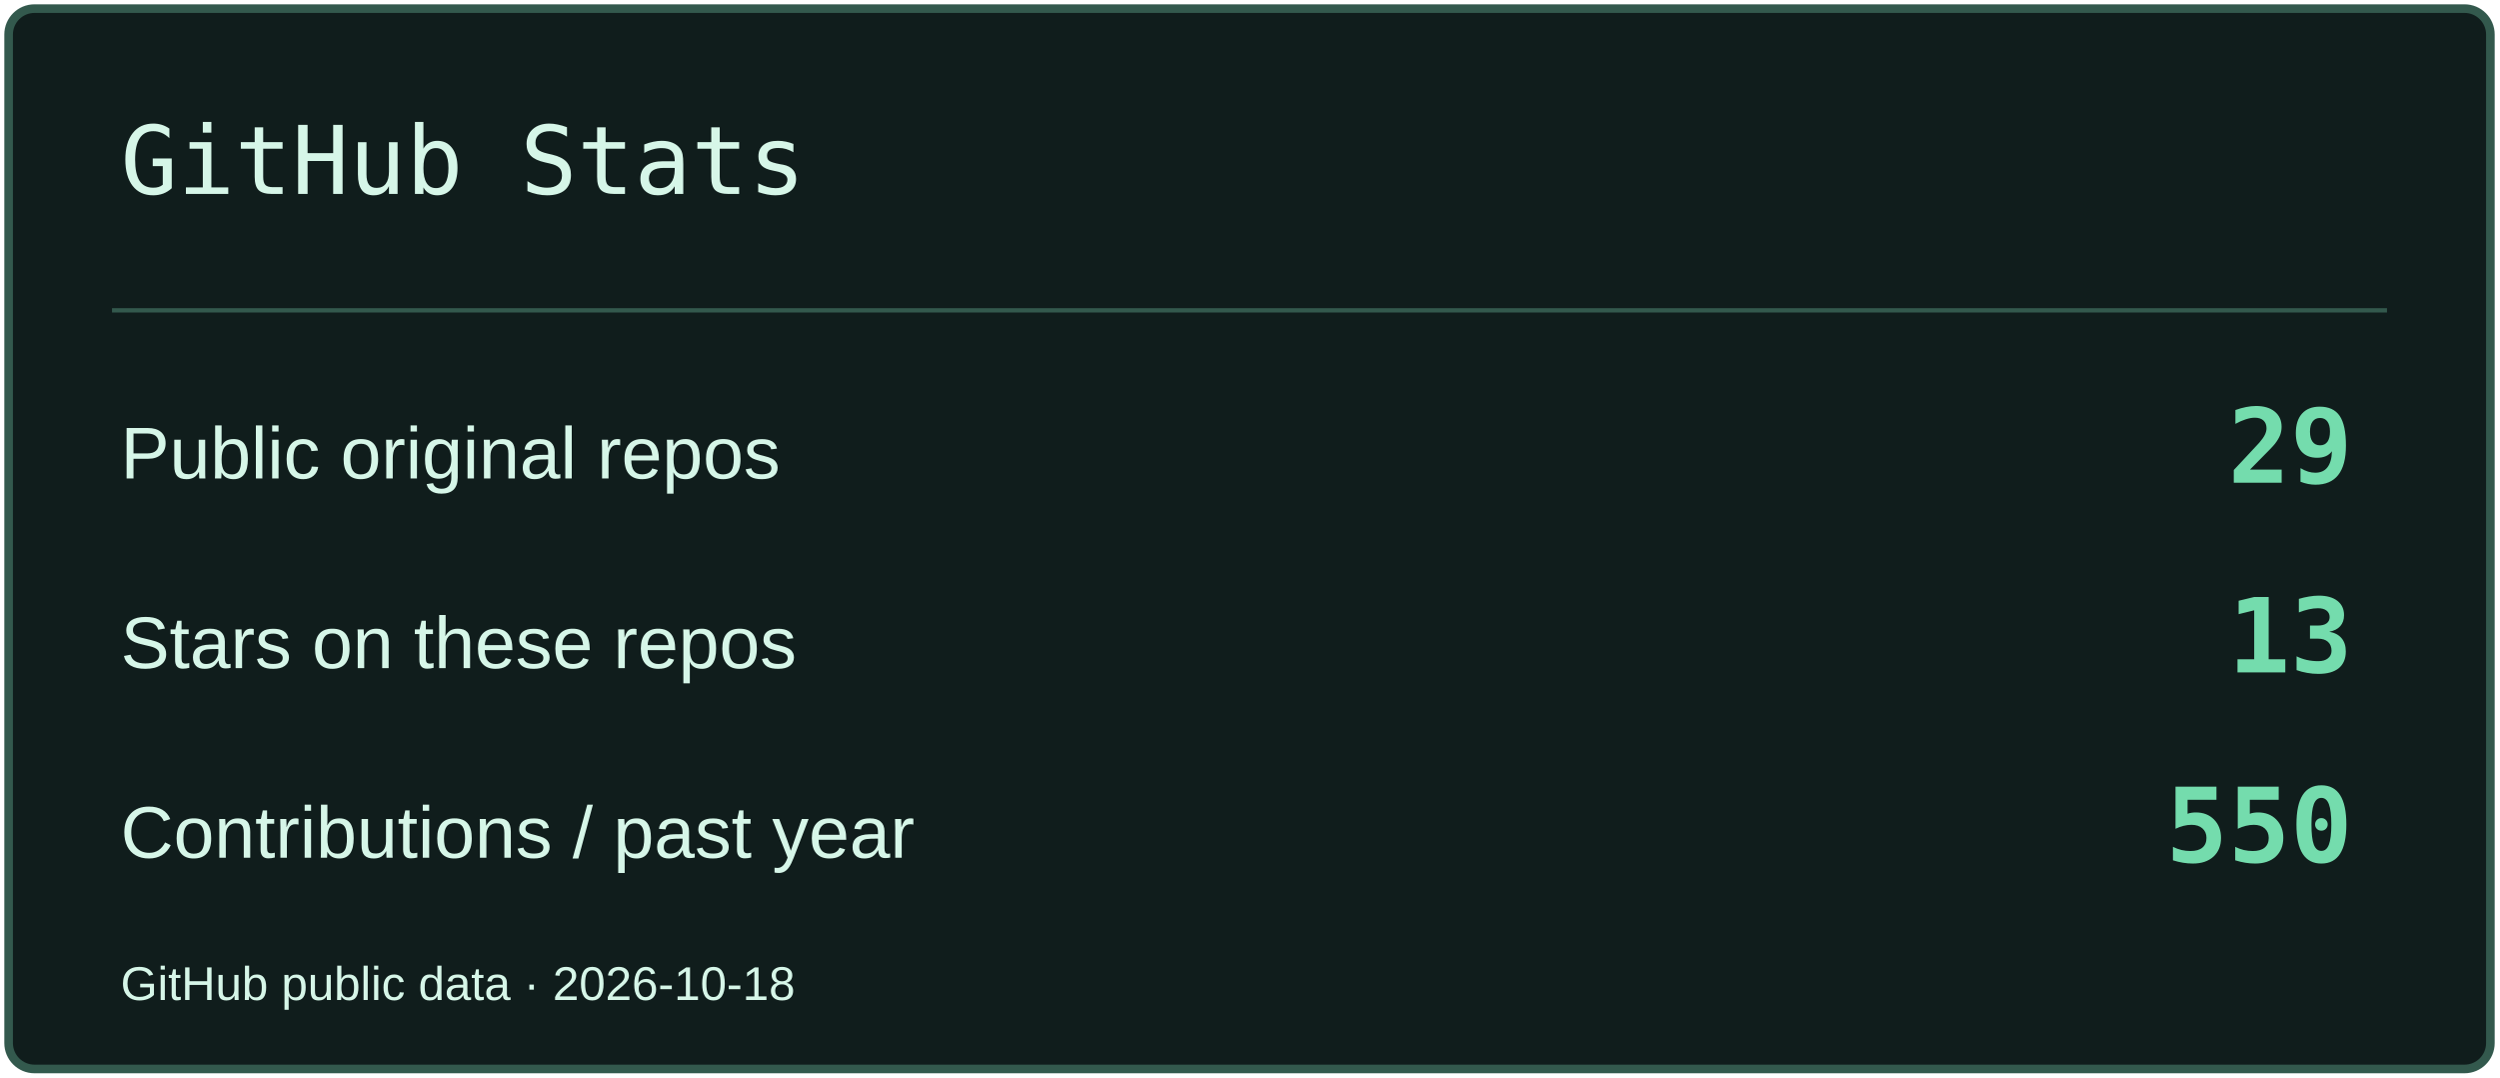
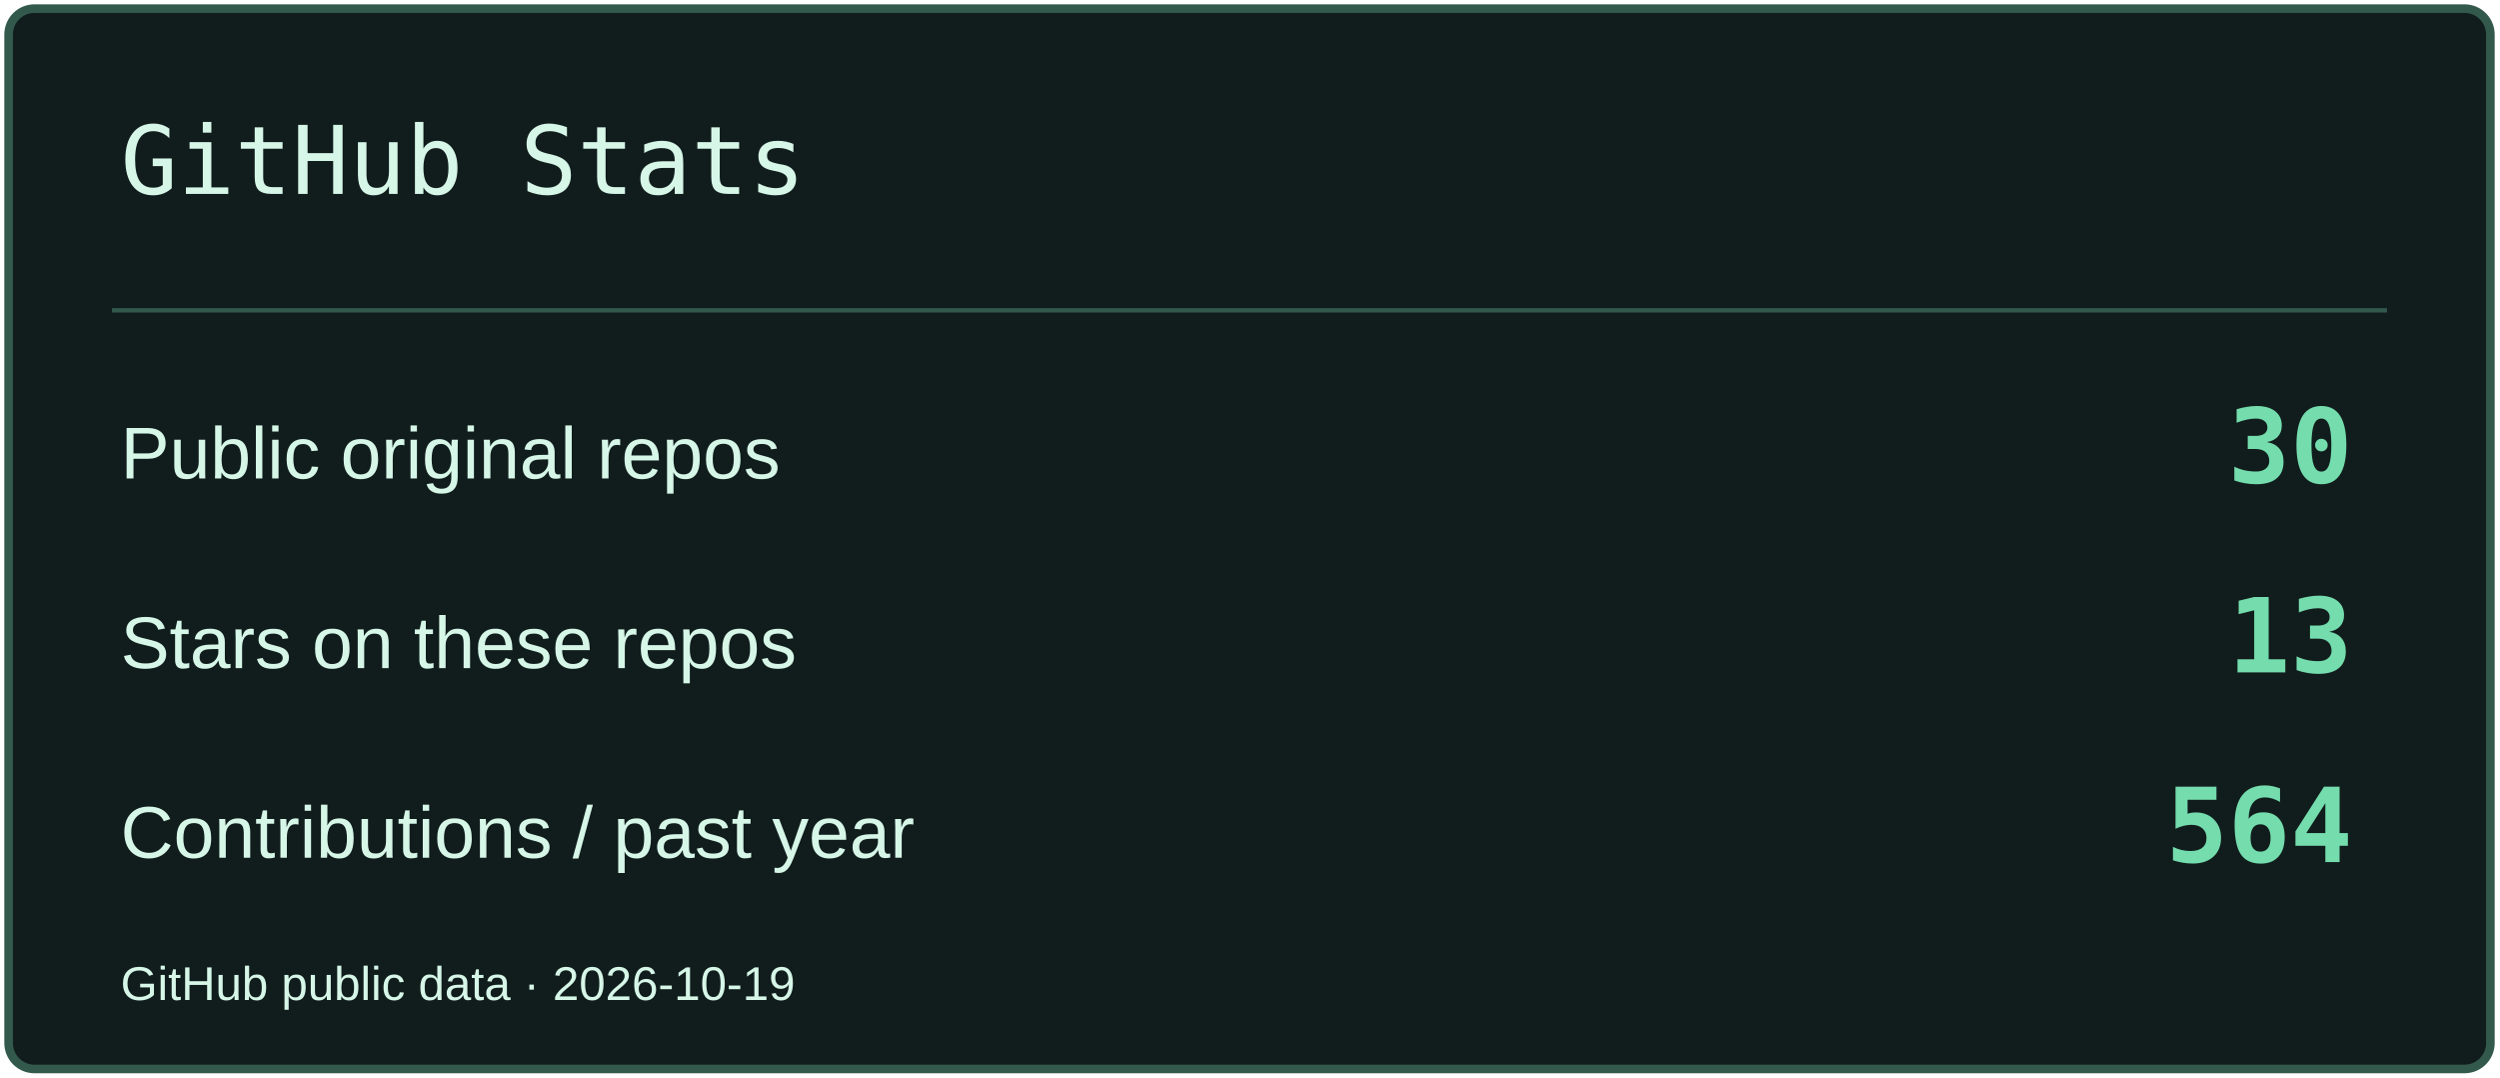
<svg xmlns="http://www.w3.org/2000/svg" width="580" height="250" viewBox="0 0 580 250" role="img" aria-label="GitHub Stats">
  <rect x="2" y="2" width="576" height="246" rx="6" fill="#101D1C" stroke="#33594D" stroke-width="2" />
  <path d="M26 72H554" stroke="#33594D" />
  <text x="28" y="45" font-size="22" fill="#D6F6E8" font-family="Consolas,monospace">GitHub Stats</text>
  <text x="28" y="111" font-size="17" fill="#D6F6E8" font-family="Arial,sans-serif">Public original repos</text>
-   <text x="546" y="112" font-size="24" fill="#74DCAD" font-family="Consolas,monospace" text-anchor="end" font-weight="700">29</text>
+   <text x="546" y="112" font-size="24" fill="#74DCAD" font-family="Consolas,monospace" text-anchor="end" font-weight="700">30</text>
  <text x="28" y="155" font-size="17" fill="#D6F6E8" font-family="Arial,sans-serif">Stars on these repos</text>
  <text x="546" y="156" font-size="24" fill="#74DCAD" font-family="Consolas,monospace" text-anchor="end" font-weight="700">13</text>
  <text x="28" y="199" font-size="17" fill="#D6F6E8" font-family="Arial,sans-serif">Contributions / past year</text>
-   <text x="546" y="200" font-size="24" fill="#74DCAD" font-family="Consolas,monospace" text-anchor="end" font-weight="700">550</text>
-   <text x="28" y="232" font-size="11" fill="#D6F6E8" font-family="Arial,sans-serif">GitHub public data · 2026-10-18</text>
+   <text x="546" y="200" font-size="24" fill="#74DCAD" font-family="Consolas,monospace" text-anchor="end" font-weight="700">564</text>
+   <text x="28" y="232" font-size="11" fill="#D6F6E8" font-family="Arial,sans-serif">GitHub public data · 2026-10-19</text>
</svg>
